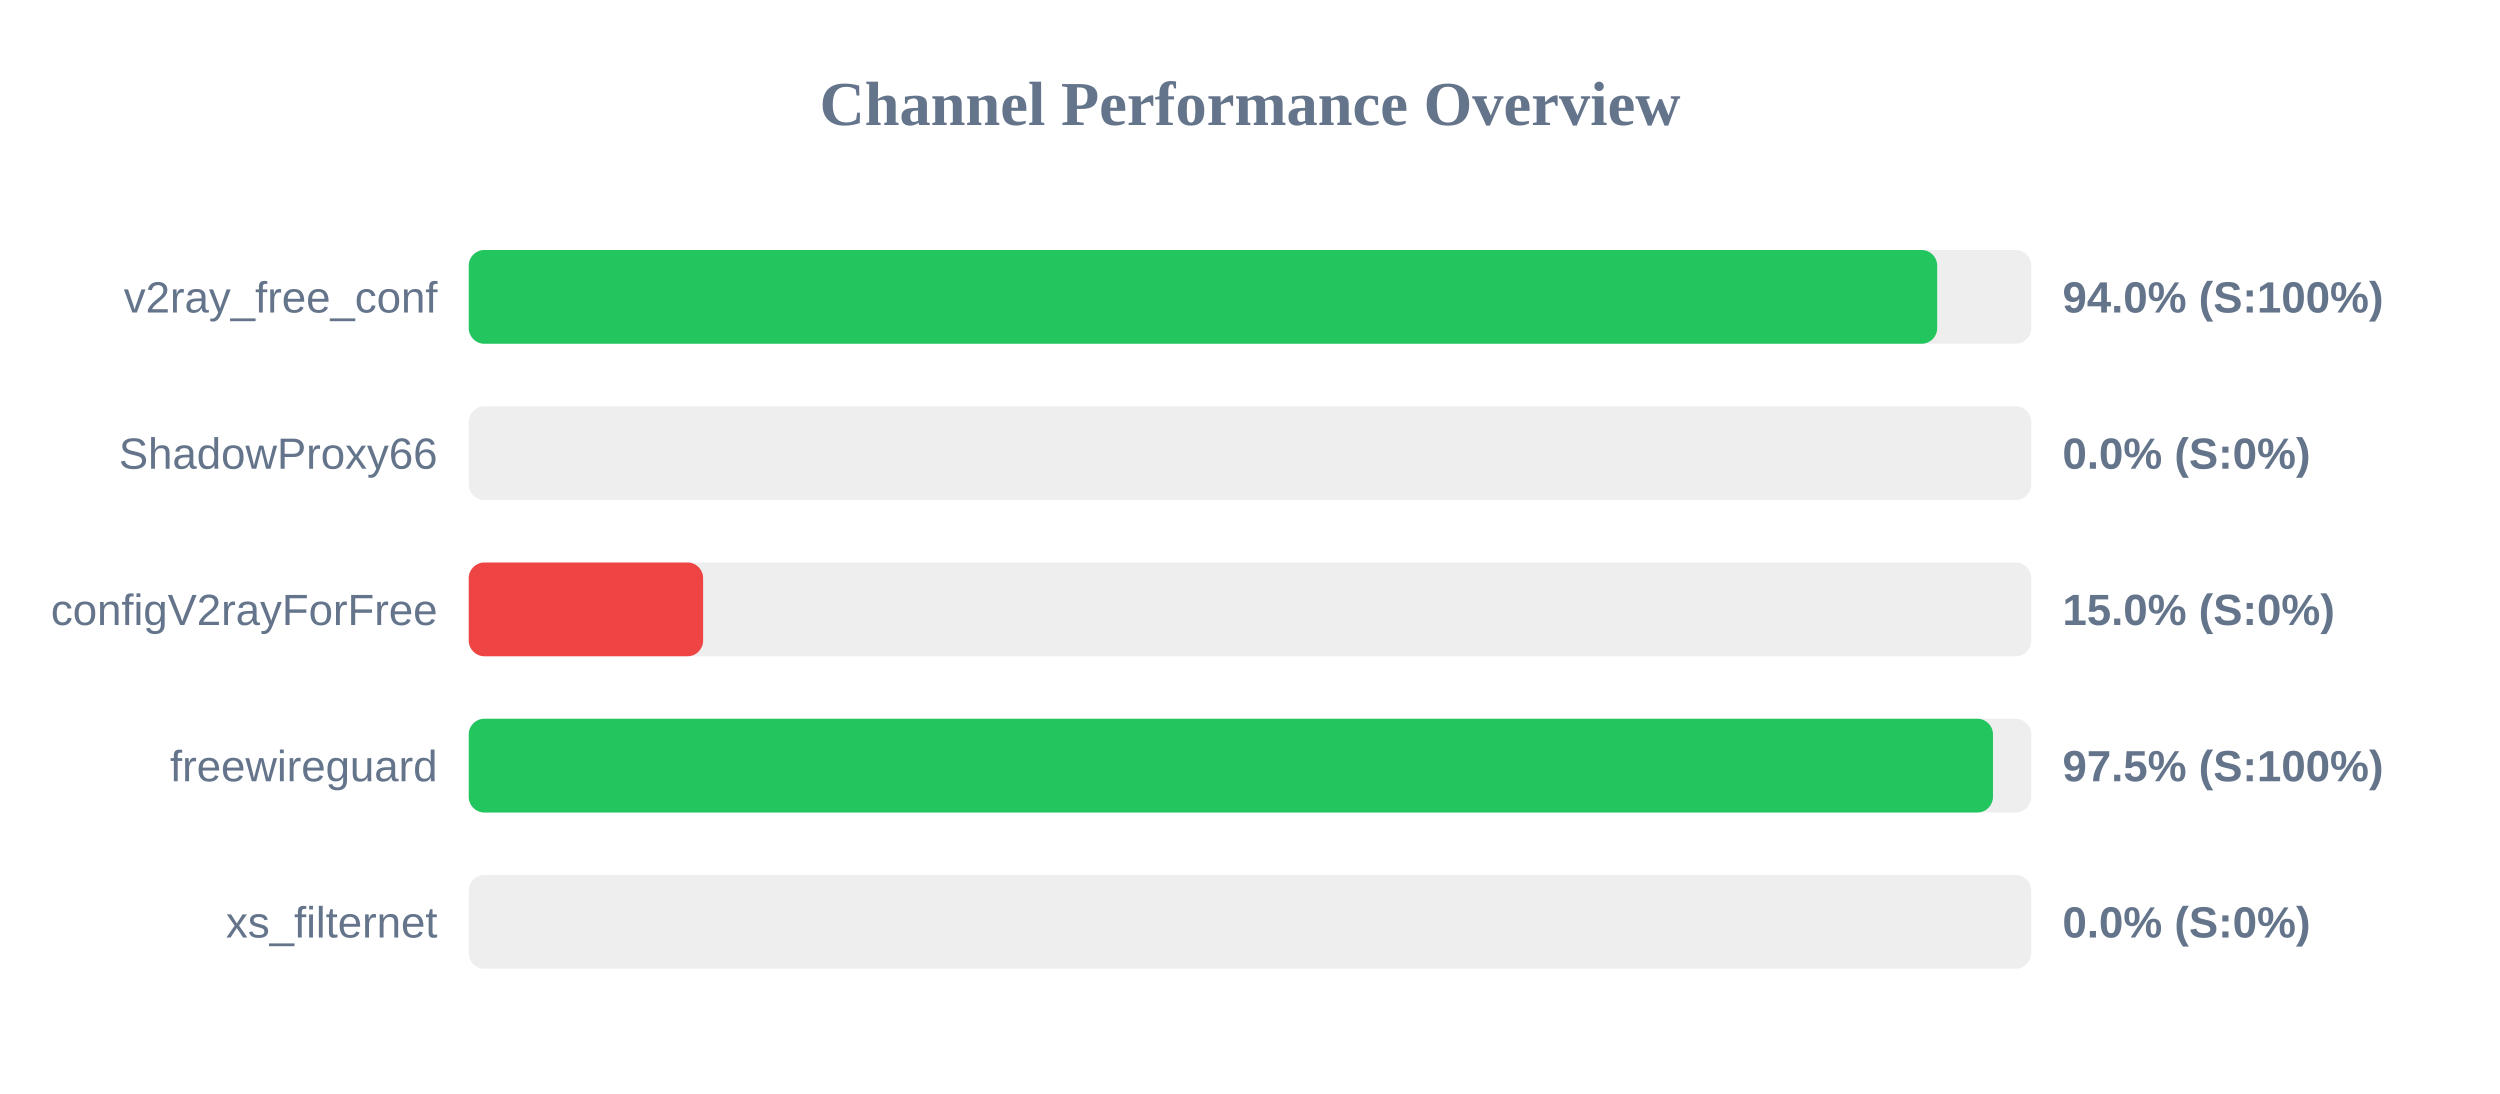
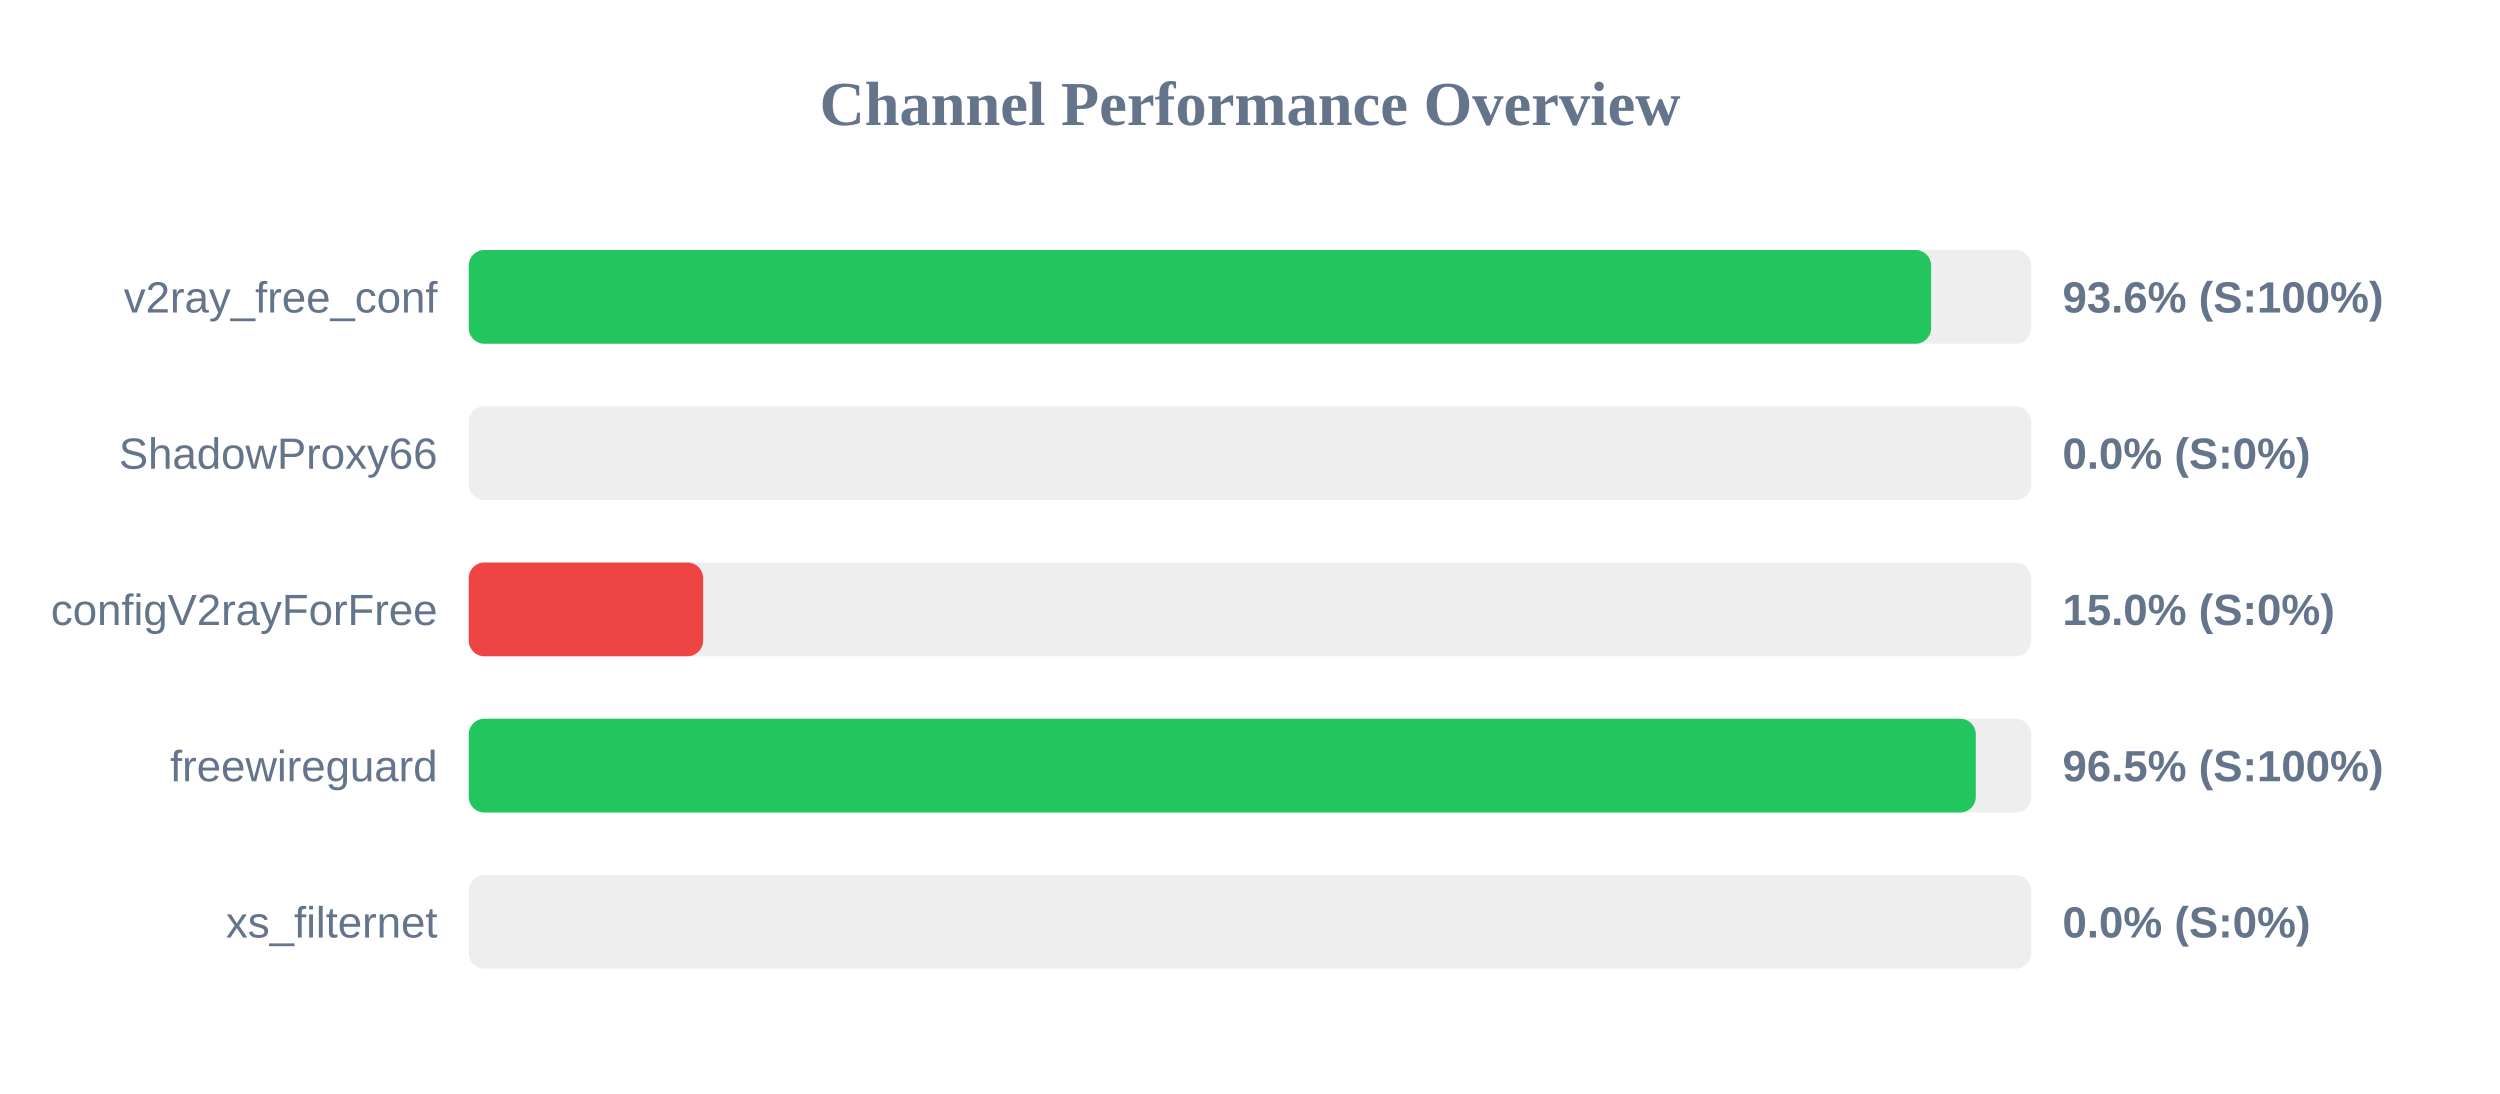
<svg xmlns="http://www.w3.org/2000/svg" width="800" height="350" version="1.1">
  <style>
        .row { font: 14px Arial; fill: #64748b; }
        .score { font: bold 14px Arial; fill: #64748b; }
    </style>
  <text x="400" y="40" text-anchor="middle" font-size="20px" font-weight="bold" fill="#64748b">Channel Performance Overview</text>
  <rect x="150" y="80" width="500" height="30" fill="#eee" rx="5" />
-   <rect x="150" y="80" width="469.9" height="30" fill="#22c55e" rx="5" />
+   <rect x="150" y="80" width="467.95" height="30" fill="#22c55e" rx="5" />
  <text x="140" y="100" text-anchor="end" class="row">v2ray_free_conf</text>
-   <text x="660" y="100" text-anchor="start" class="score">94.0% (S:100%)</text>
+   <text x="660" y="100" text-anchor="start" class="score">93.6% (S:100%)</text>
  <rect x="150" y="130" width="500" height="30" fill="#eee" rx="5" />
  <rect x="150" y="130" width="0.0" height="30" fill="#ef4444" rx="5" />
  <text x="140" y="150" text-anchor="end" class="row">ShadowProxy66</text>
  <text x="660" y="150" text-anchor="start" class="score">0.0% (S:0%)</text>
  <rect x="150" y="180" width="500" height="30" fill="#eee" rx="5" />
  <rect x="150" y="180" width="75.0" height="30" fill="#ef4444" rx="5" />
  <text x="140" y="200" text-anchor="end" class="row">configV2rayForFree</text>
  <text x="660" y="200" text-anchor="start" class="score">15.0% (S:0%)</text>
  <rect x="150" y="230" width="500" height="30" fill="#eee" rx="5" />
-   <rect x="150" y="230" width="487.75" height="30" fill="#22c55e" rx="5" />
+   <rect x="150" y="230" width="482.25" height="30" fill="#22c55e" rx="5" />
  <text x="140" y="250" text-anchor="end" class="row">freewireguard</text>
-   <text x="660" y="250" text-anchor="start" class="score">97.5% (S:100%)</text>
+   <text x="660" y="250" text-anchor="start" class="score">96.5% (S:100%)</text>
  <rect x="150" y="280" width="500" height="30" fill="#eee" rx="5" />
  <rect x="150" y="280" width="0.0" height="30" fill="#ef4444" rx="5" />
  <text x="140" y="300" text-anchor="end" class="row">xs_filternet</text>
  <text x="660" y="300" text-anchor="start" class="score">0.0% (S:0%)</text>
</svg>
